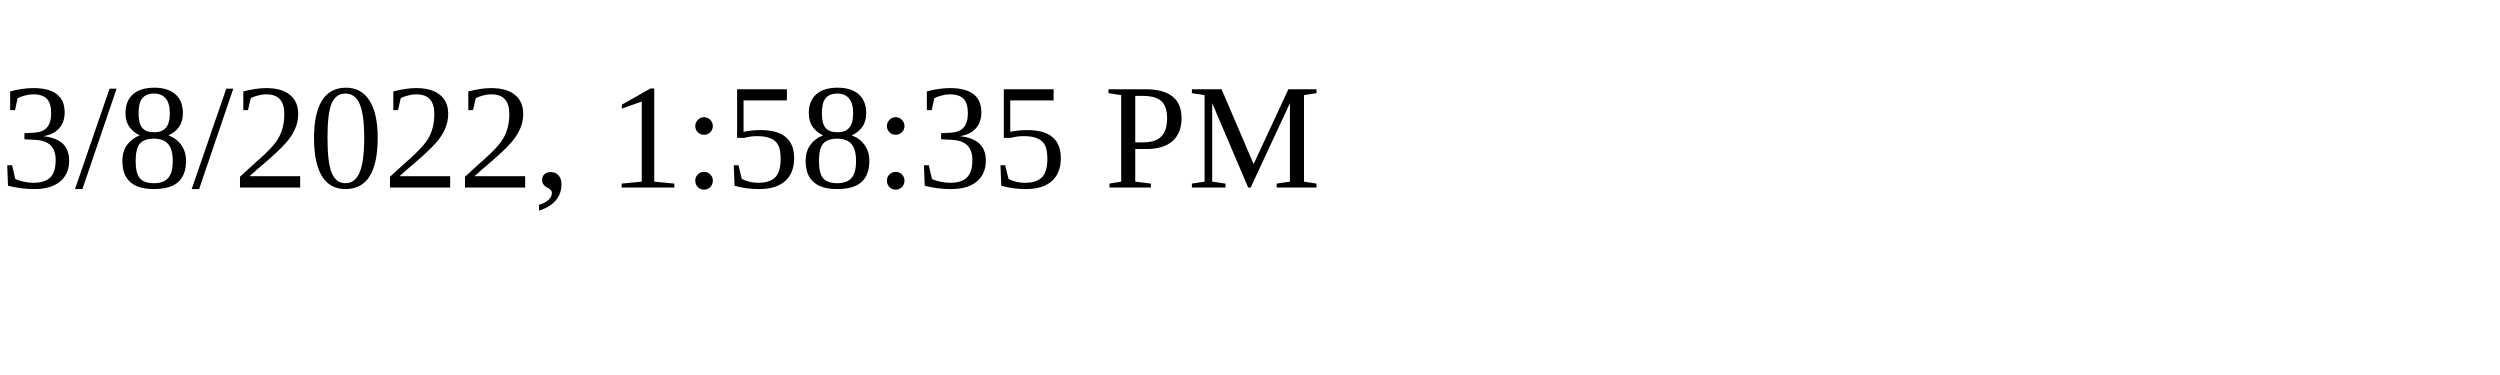
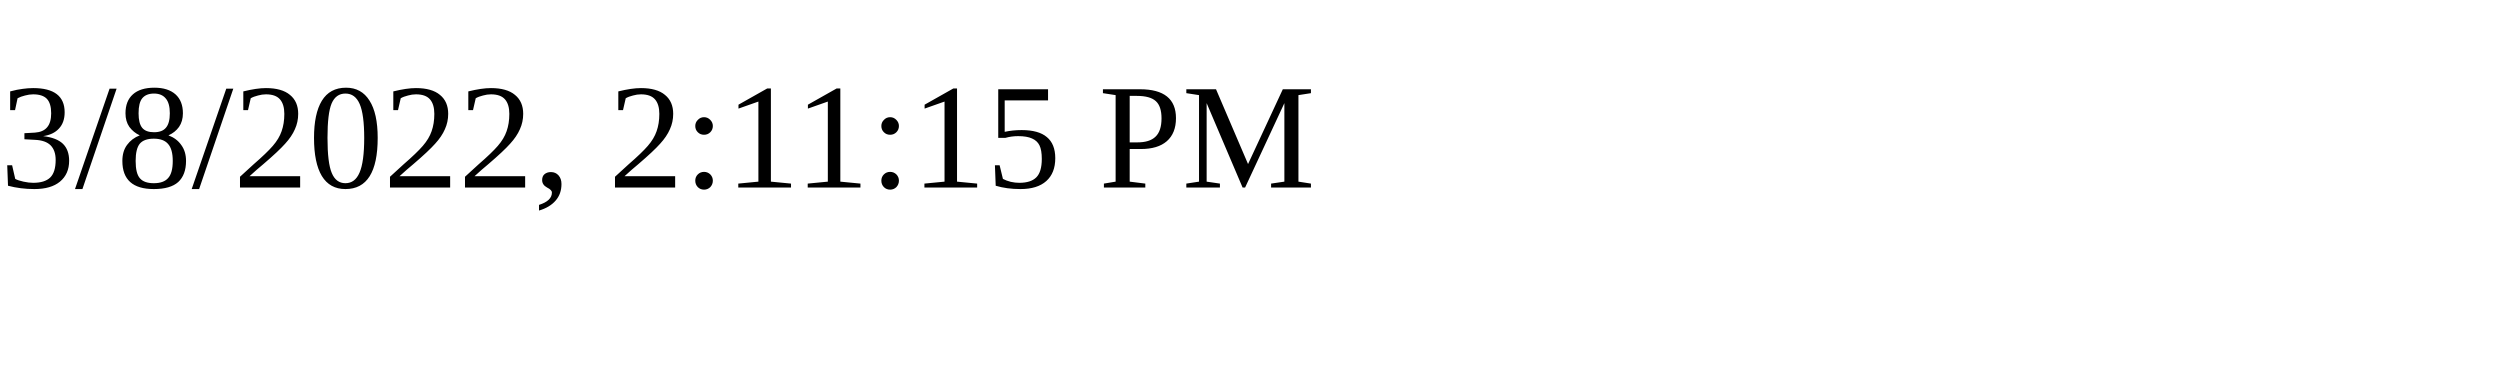
<svg xmlns="http://www.w3.org/2000/svg" height="30" width="200">
-   <text x="0" y="15">3/8/2022, 1:58:35 PM</text>
+   <text x="0" y="15">3/8/2022, 2:11:15 PM</text>
</svg>
